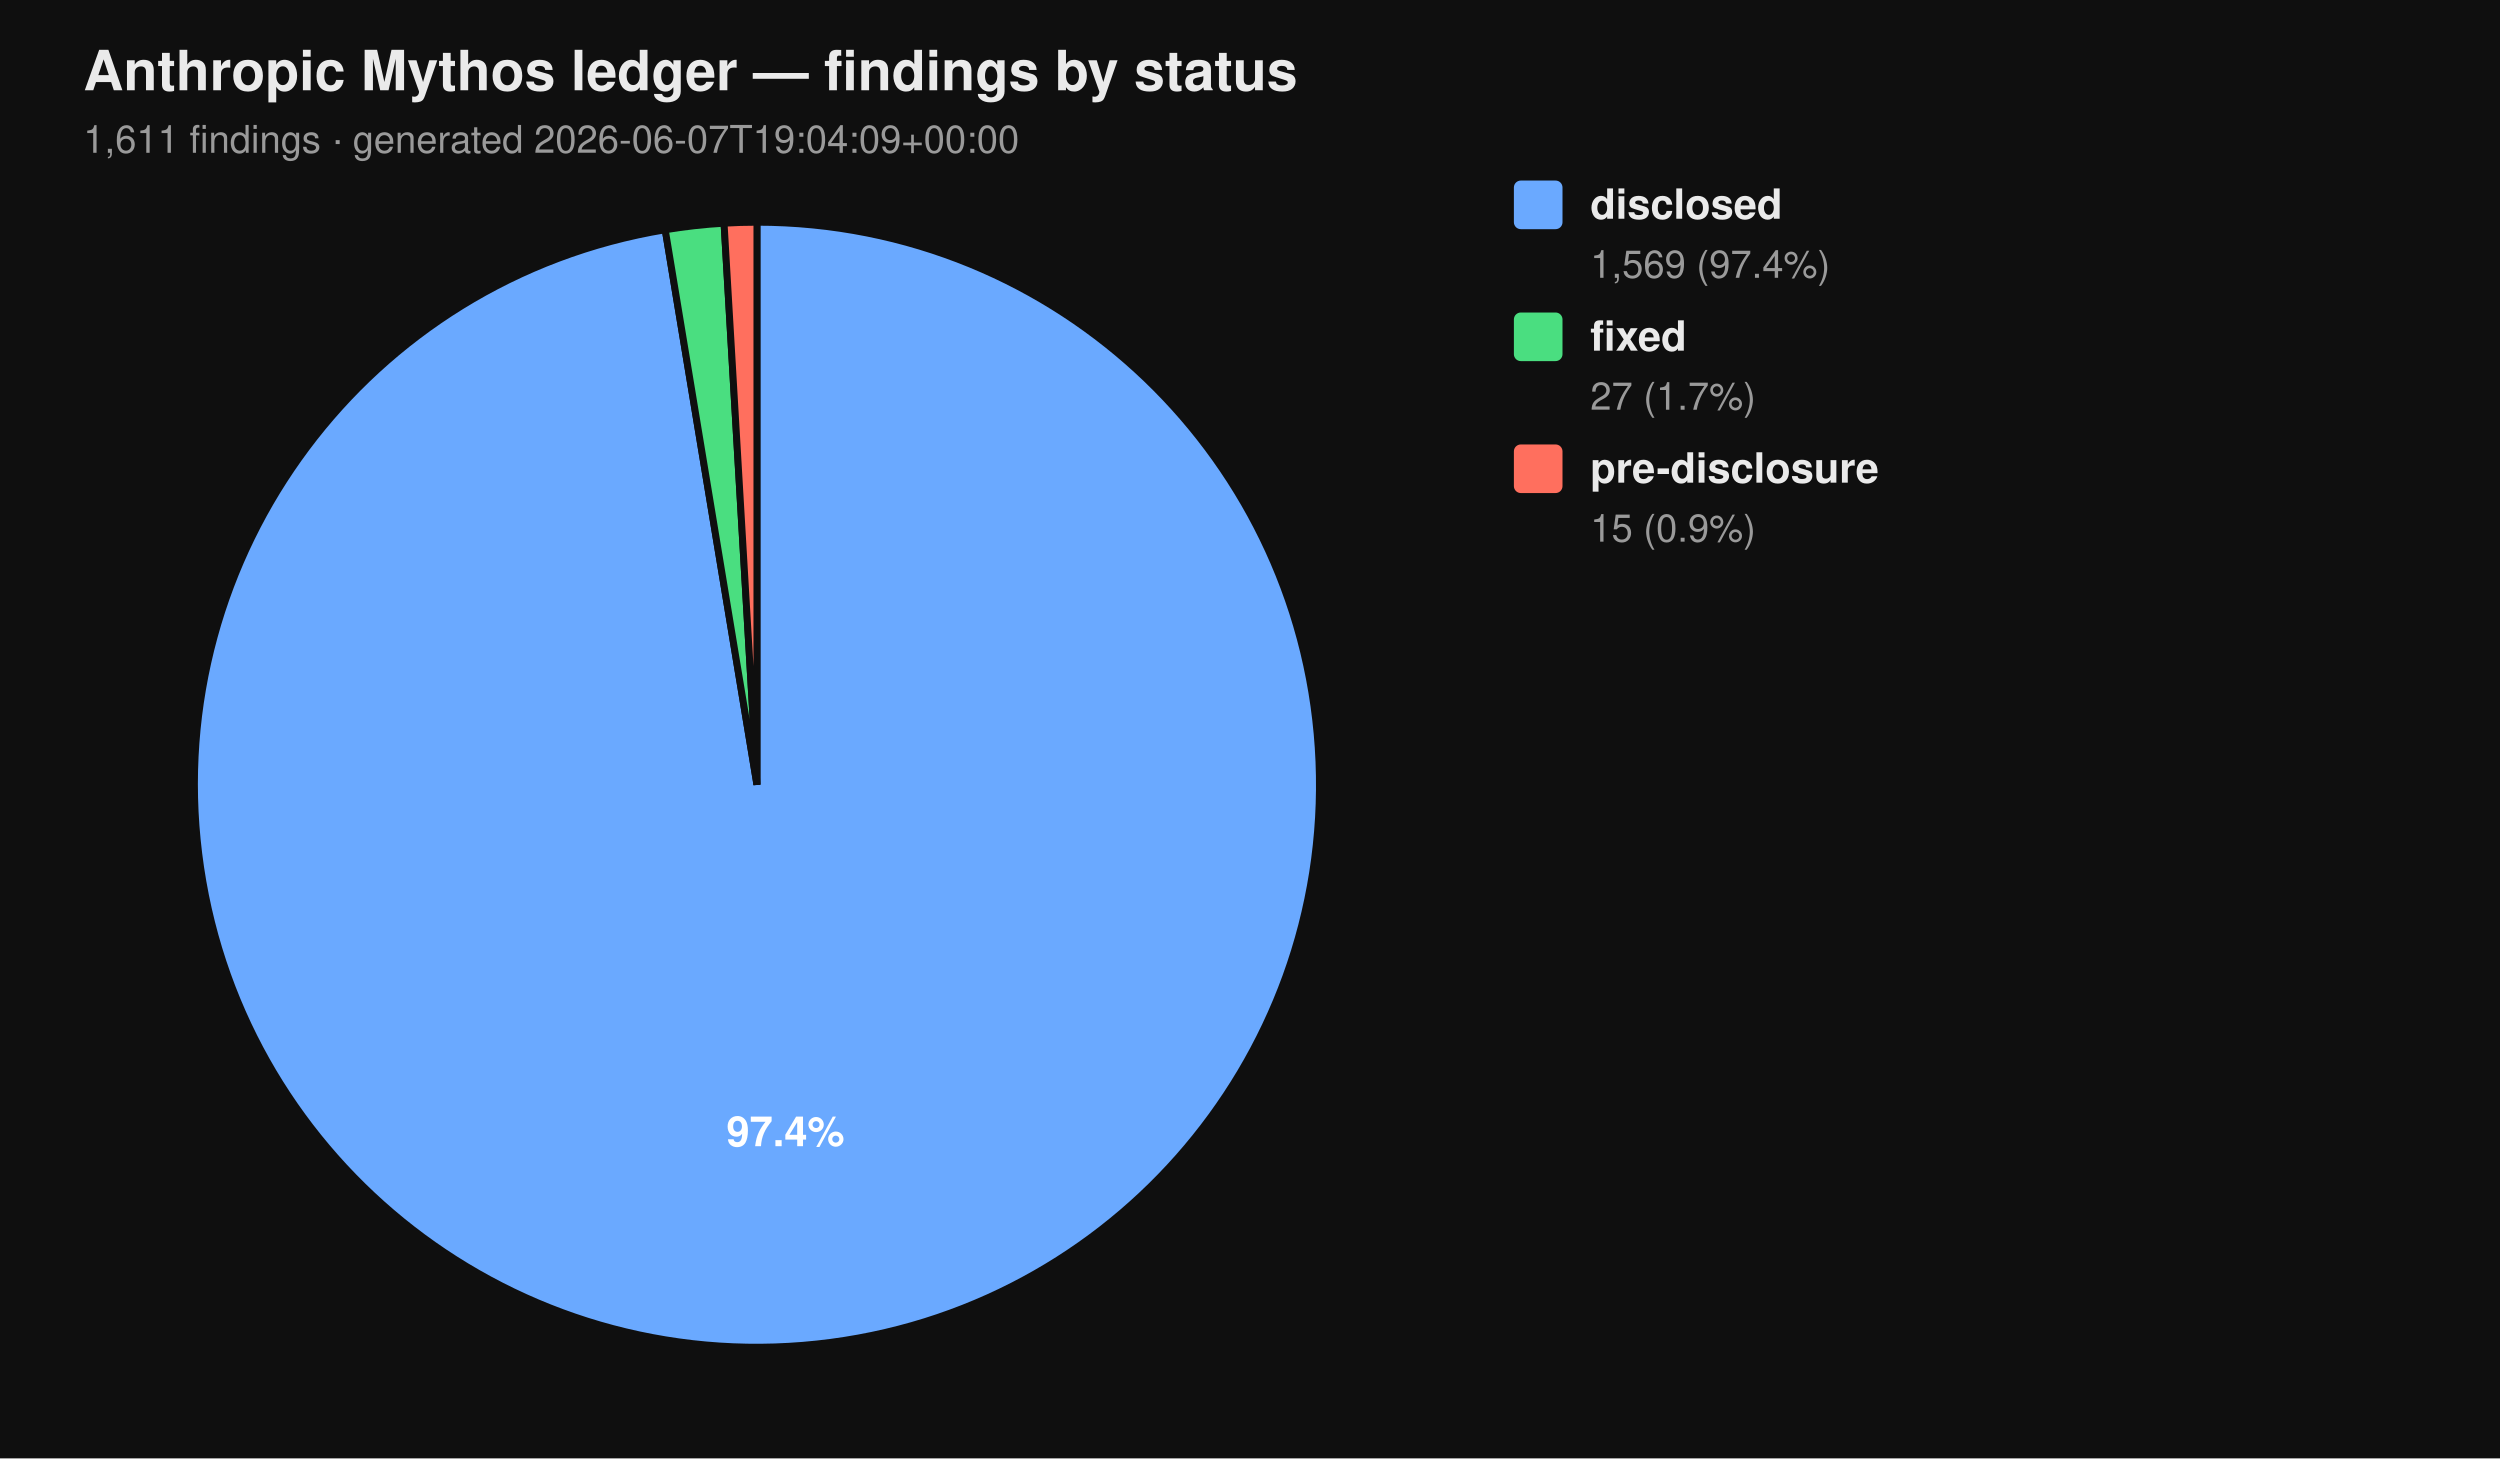
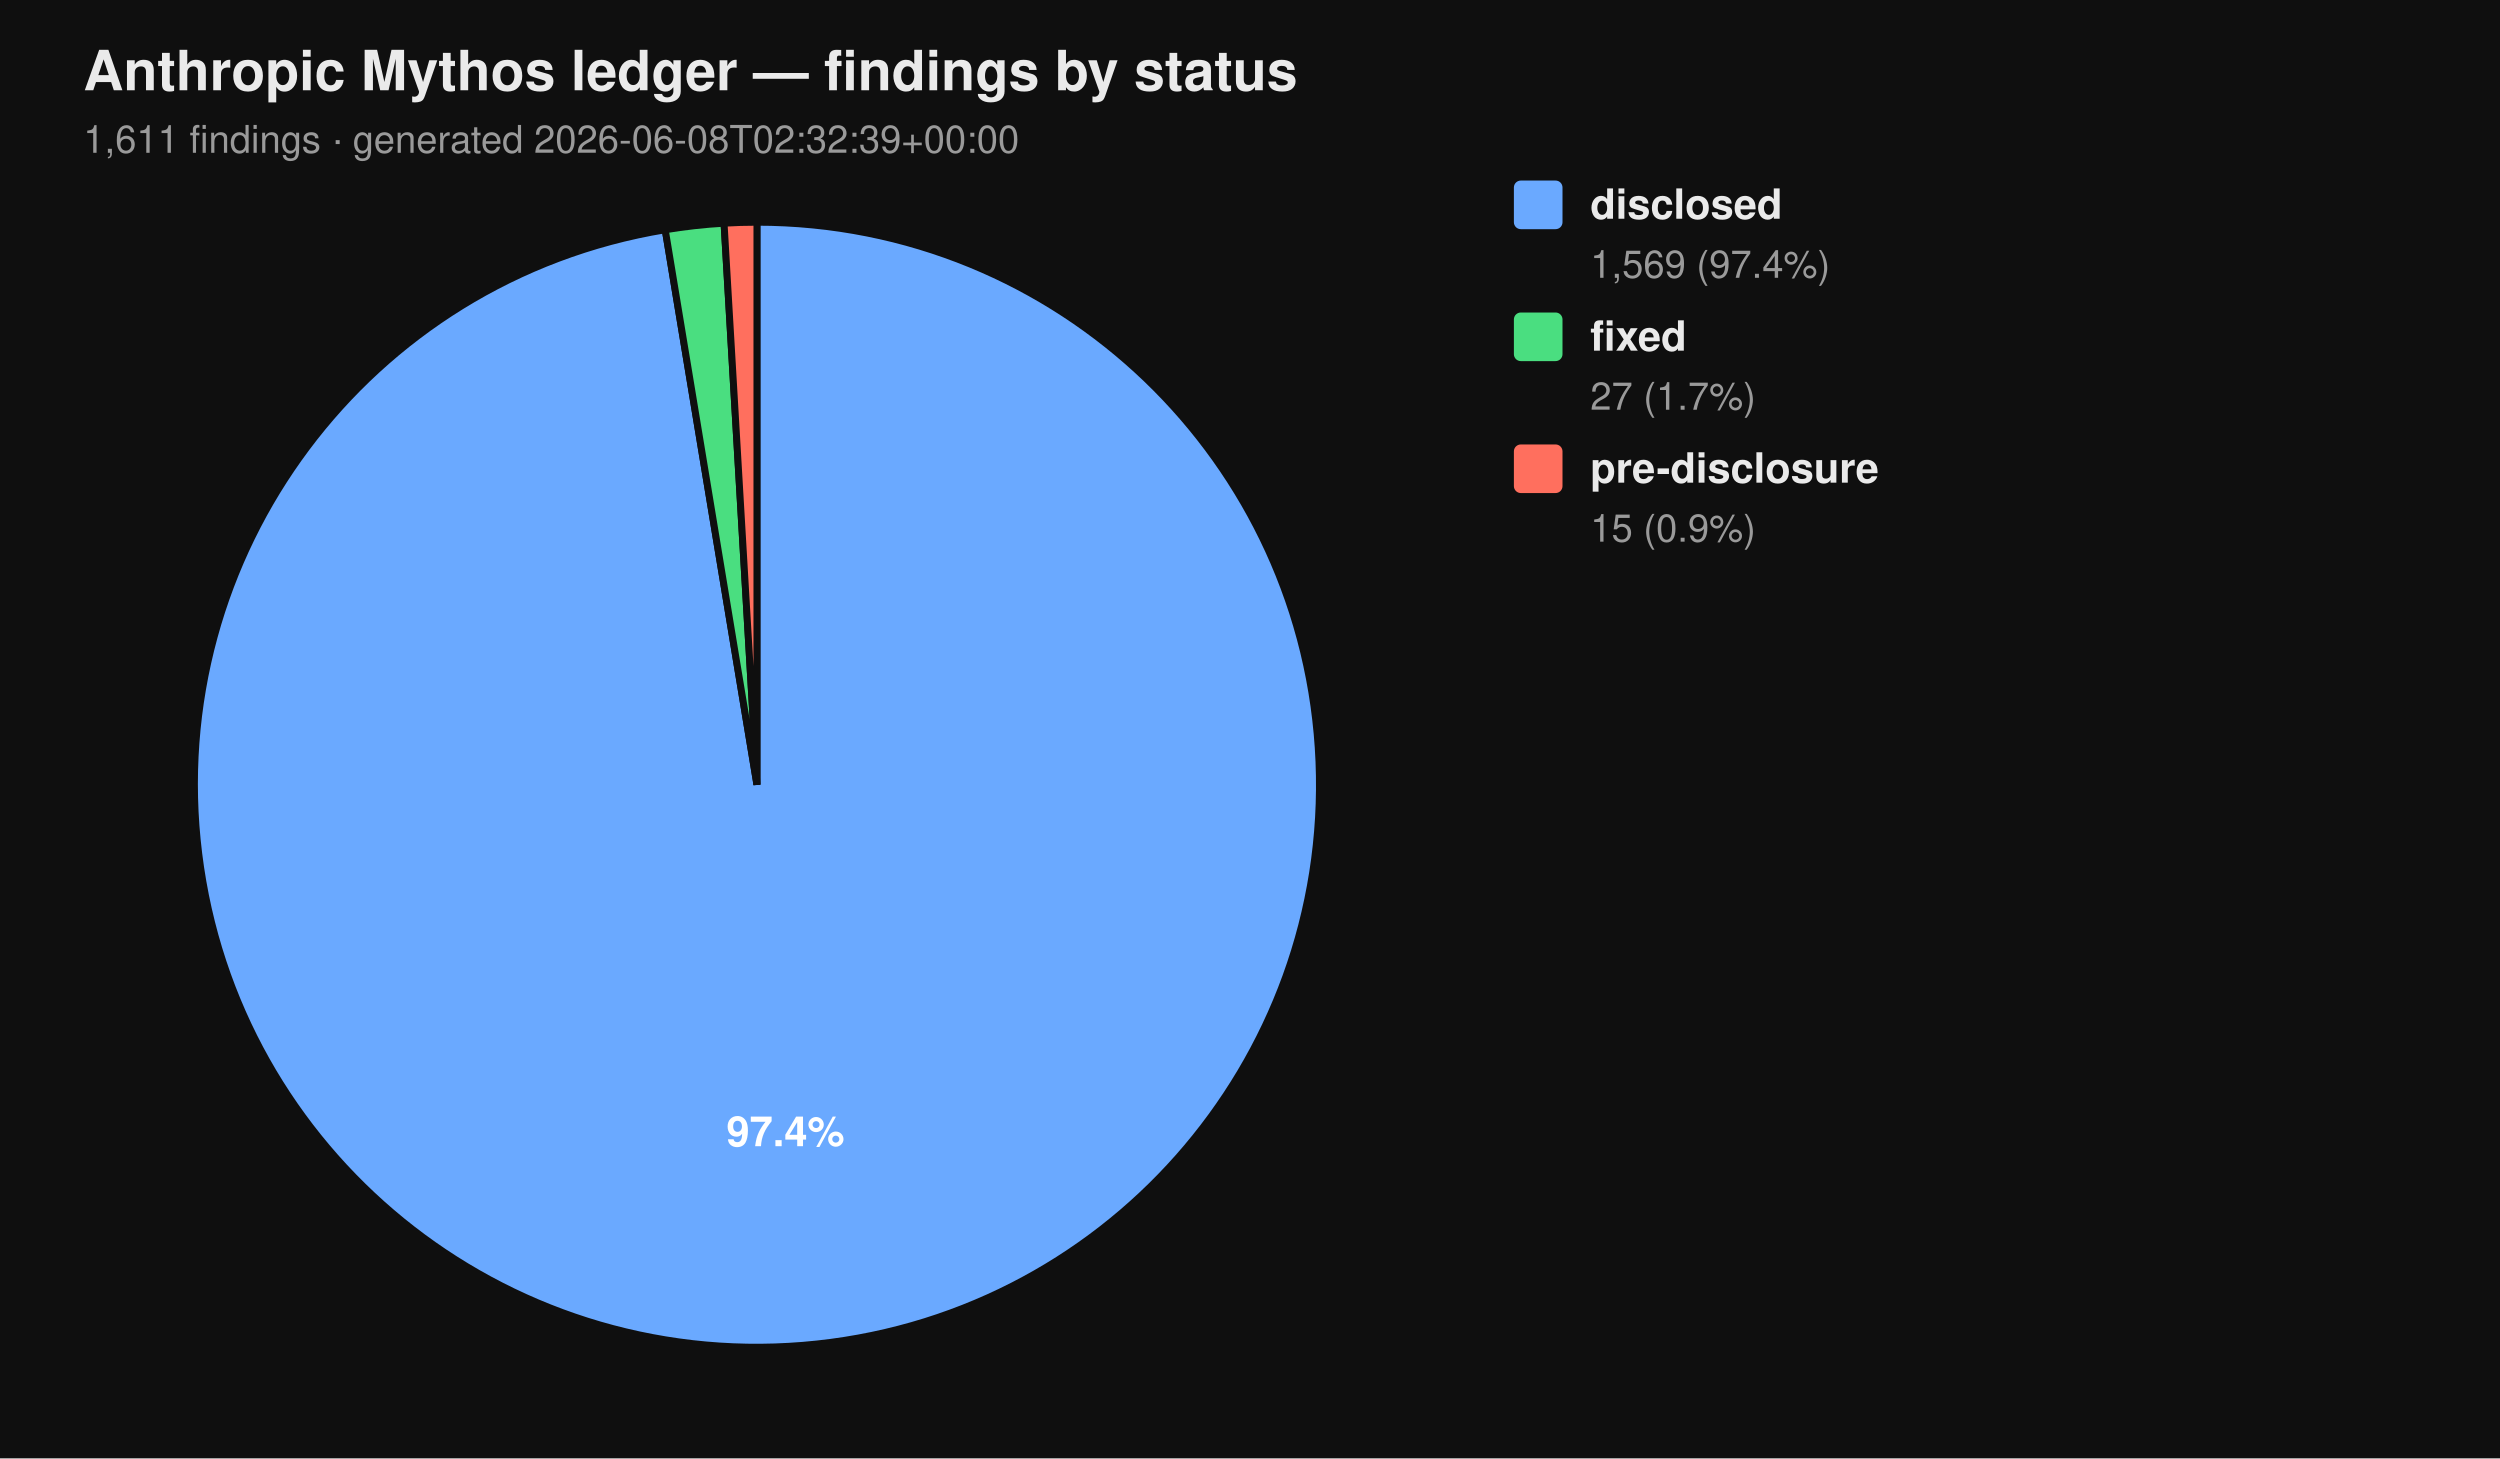
<svg xmlns="http://www.w3.org/2000/svg" viewBox="0 0 720 420" width="720" height="420" font-family="-apple-system, BlinkMacSystemFont, 'Segoe UI', Helvetica, Arial, sans-serif">
  <rect width="100%" height="100%" fill="#0f0f0f" />
  <text x="24" y="26" fill="#eaeaea" font-size="16" font-weight="700">Anthropic Mythos ledger — findings by status</text>
-   <text x="24" y="44" fill="#9a9a9a" font-size="11">1,611 findings  ·  generated 2026-06-07T19:04:09+00:00</text>
+   <text x="24" y="44" fill="#9a9a9a" font-size="11">1,611 findings  ·  generated 2026-06-08T02:32:39+00:00</text>
  <path d="M 218.00 226.00 L 218.00 64.00 A 162.00 162.00 0 1 1 191.58 66.17 Z" fill="#6aa9ff" stroke="#0f0f0f" stroke-width="2" />
  <path d="M 218.00 226.00 L 191.58 66.17 A 162.00 162.00 0 0 1 208.53 64.28 Z" fill="#4ade80" stroke="#0f0f0f" stroke-width="2" />
  <path d="M 218.00 226.00 L 208.53 64.28 A 162.00 162.00 0 0 1 218.00 64.00 Z" fill="#ff6f5e" stroke="#0f0f0f" stroke-width="2" />
  <text x="226.22" y="330.10" text-anchor="middle" fill="#ffffff" font-size="12" font-weight="700">97.4%</text>
  <rect x="436" y="52" width="14" height="14" rx="2" ry="2" fill="#6aa9ff" />
  <text x="458" y="63" fill="#eaeaea" font-size="12" font-weight="600">disclosed</text>
  <text x="458" y="80" fill="#9a9a9a" font-size="11">1,569 (97.4%)</text>
  <rect x="436" y="90" width="14" height="14" rx="2" ry="2" fill="#4ade80" />
  <text x="458" y="101" fill="#eaeaea" font-size="12" font-weight="600">fixed</text>
  <text x="458" y="118" fill="#9a9a9a" font-size="11">27 (1.7%)</text>
  <rect x="436" y="128" width="14" height="14" rx="2" ry="2" fill="#ff6f5e" />
  <text x="458" y="139" fill="#eaeaea" font-size="12" font-weight="600">pre-disclosure</text>
  <text x="458" y="156" fill="#9a9a9a" font-size="11">15 (0.9%)</text>
</svg>
